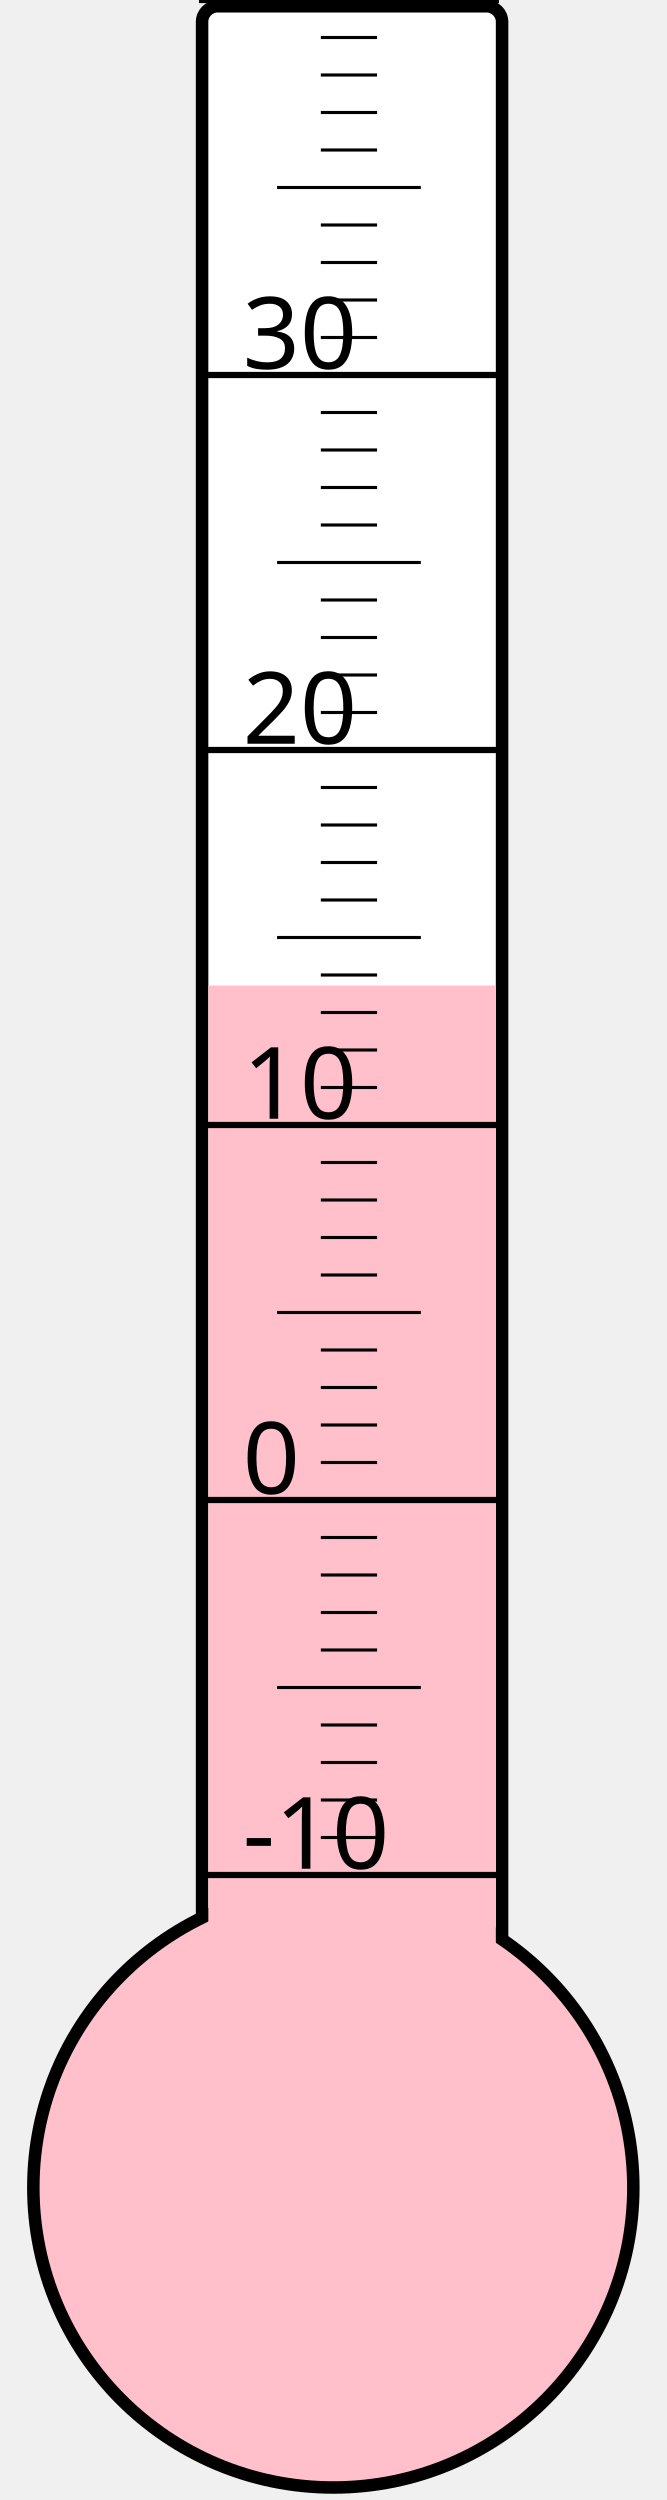
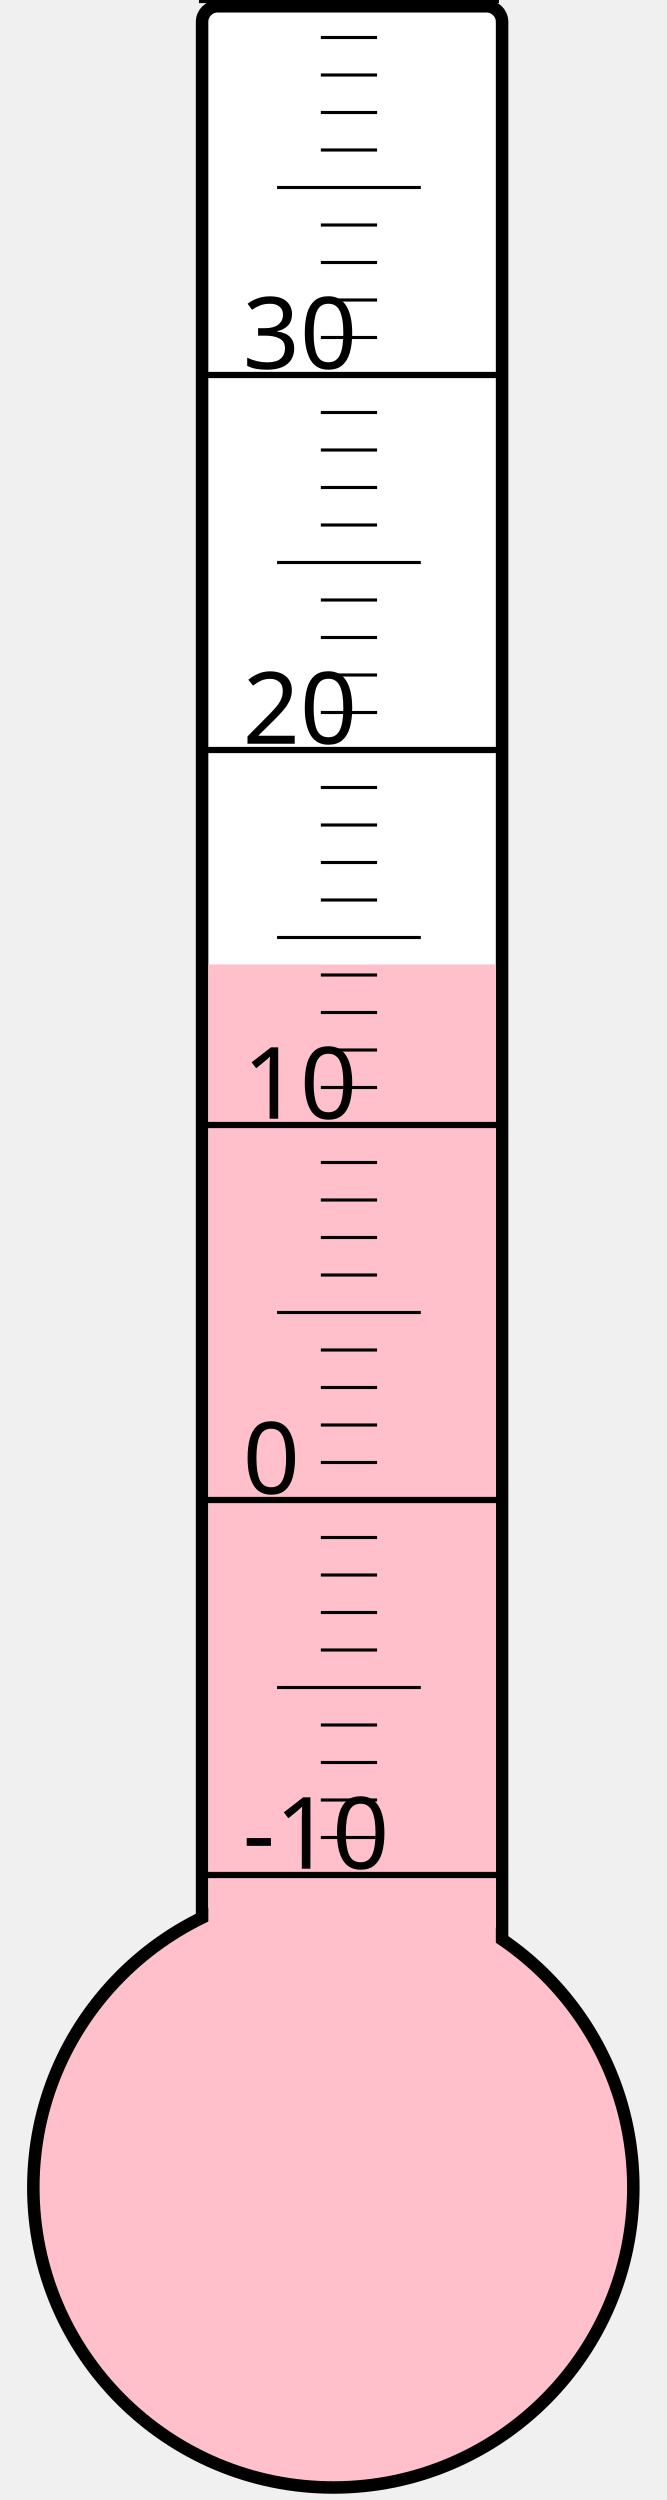
<svg xmlns="http://www.w3.org/2000/svg" width="40px" height="150px" viewBox="0 0 200 800">
  <rect width="200" height="800" x="0" y="0" style="fill: #ffffeb; fill-opacity: 0;" />
  <rect width="96" height="680" x="58" y="2" rx="5" ry="5" style="fill: white; fill-opacity: 1; stroke: black; stroke-width: 4;" />
  <circle cx="100" cy="700" r="96" style="fill: pink; stroke: black; stroke-width: 4;" />
-   <rect width="92" height="384.625" x="60" y="315.375" style="fill: pink; fill-opacity: 1; stroke-width: 0;" />
+   <rect width="92" height="391.375" x="60" y="308.625" style="fill: pink; fill-opacity: 1; stroke-width: 0;" />
  <text x="71" y="598" style="font-family: sans-serif; font-size: 24pt;">-10</text>
  <text x="71" y="478" style="font-family: sans-serif; font-size: 24pt;">0</text>
  <text x="71" y="358" style="font-family: sans-serif; font-size: 24pt;">10</text>
  <text x="71" y="238" style="font-family: sans-serif; font-size: 24pt;">20</text>
  <text x="71" y="118" style="font-family: sans-serif; font-size: 24pt;">30</text>
  <g style="stroke: black;">
    <line x1="57" y1="600" x2="153" y2="600" style="stroke-width: 2;" />
    <line x1="96" y1="588" x2="114" y2="588" style="stroke-width: 1;" />
    <line x1="96" y1="576" x2="114" y2="576" style="stroke-width: 1;" />
    <line x1="96" y1="564" x2="114" y2="564" style="stroke-width: 1;" />
    <line x1="96" y1="552" x2="114" y2="552" style="stroke-width: 1;" />
    <line x1="82" y1="540" x2="128" y2="540" style="stroke-width: 1;" />
    <line x1="96" y1="528" x2="114" y2="528" style="stroke-width: 1;" />
    <line x1="96" y1="516" x2="114" y2="516" style="stroke-width: 1;" />
    <line x1="96" y1="504" x2="114" y2="504" style="stroke-width: 1;" />
    <line x1="96" y1="492" x2="114" y2="492" style="stroke-width: 1;" />
    <line x1="57" y1="480" x2="153" y2="480" style="stroke-width: 2;" />
    <line x1="96" y1="468" x2="114" y2="468" style="stroke-width: 1;" />
    <line x1="96" y1="456" x2="114" y2="456" style="stroke-width: 1;" />
    <line x1="96" y1="444" x2="114" y2="444" style="stroke-width: 1;" />
    <line x1="96" y1="432" x2="114" y2="432" style="stroke-width: 1;" />
    <line x1="82" y1="420" x2="128" y2="420" style="stroke-width: 1;" />
    <line x1="96" y1="408" x2="114" y2="408" style="stroke-width: 1;" />
    <line x1="96" y1="396" x2="114" y2="396" style="stroke-width: 1;" />
    <line x1="96" y1="384" x2="114" y2="384" style="stroke-width: 1;" />
    <line x1="96" y1="372" x2="114" y2="372" style="stroke-width: 1;" />
    <line x1="57" y1="360" x2="153" y2="360" style="stroke-width: 2;" />
    <line x1="96" y1="348" x2="114" y2="348" style="stroke-width: 1;" />
    <line x1="96" y1="336" x2="114" y2="336" style="stroke-width: 1;" />
    <line x1="96" y1="324" x2="114" y2="324" style="stroke-width: 1;" />
    <line x1="96" y1="312" x2="114" y2="312" style="stroke-width: 1;" />
    <line x1="82" y1="300" x2="128" y2="300" style="stroke-width: 1;" />
    <line x1="96" y1="288" x2="114" y2="288" style="stroke-width: 1;" />
    <line x1="96" y1="276" x2="114" y2="276" style="stroke-width: 1;" />
    <line x1="96" y1="264" x2="114" y2="264" style="stroke-width: 1;" />
    <line x1="96" y1="252" x2="114" y2="252" style="stroke-width: 1;" />
    <line x1="57" y1="240" x2="153" y2="240" style="stroke-width: 2;" />
    <line x1="96" y1="228" x2="114" y2="228" style="stroke-width: 1;" />
    <line x1="96" y1="216" x2="114" y2="216" style="stroke-width: 1;" />
    <line x1="96" y1="204" x2="114" y2="204" style="stroke-width: 1;" />
    <line x1="96" y1="192" x2="114" y2="192" style="stroke-width: 1;" />
    <line x1="82" y1="180" x2="128" y2="180" style="stroke-width: 1;" />
    <line x1="96" y1="168" x2="114" y2="168" style="stroke-width: 1;" />
    <line x1="96" y1="156" x2="114" y2="156" style="stroke-width: 1;" />
    <line x1="96" y1="144" x2="114" y2="144" style="stroke-width: 1;" />
    <line x1="96" y1="132" x2="114" y2="132" style="stroke-width: 1;" />
    <line x1="57" y1="120" x2="153" y2="120" style="stroke-width: 2;" />
    <line x1="96" y1="108" x2="114" y2="108" style="stroke-width: 1;" />
    <line x1="96" y1="96" x2="114" y2="96" style="stroke-width: 1;" />
    <line x1="96" y1="84" x2="114" y2="84" style="stroke-width: 1;" />
    <line x1="96" y1="72" x2="114" y2="72" style="stroke-width: 1;" />
    <line x1="82" y1="60" x2="128" y2="60" style="stroke-width: 1;" />
    <line x1="96" y1="48" x2="114" y2="48" style="stroke-width: 1;" />
    <line x1="96" y1="36" x2="114" y2="36" style="stroke-width: 1;" />
    <line x1="96" y1="24" x2="114" y2="24" style="stroke-width: 1;" />
    <line x1="96" y1="12" x2="114" y2="12" style="stroke-width: 1;" />
    <line x1="57" y1="0" x2="153" y2="0" style="stroke-width: 2;" />
  </g>
</svg>
